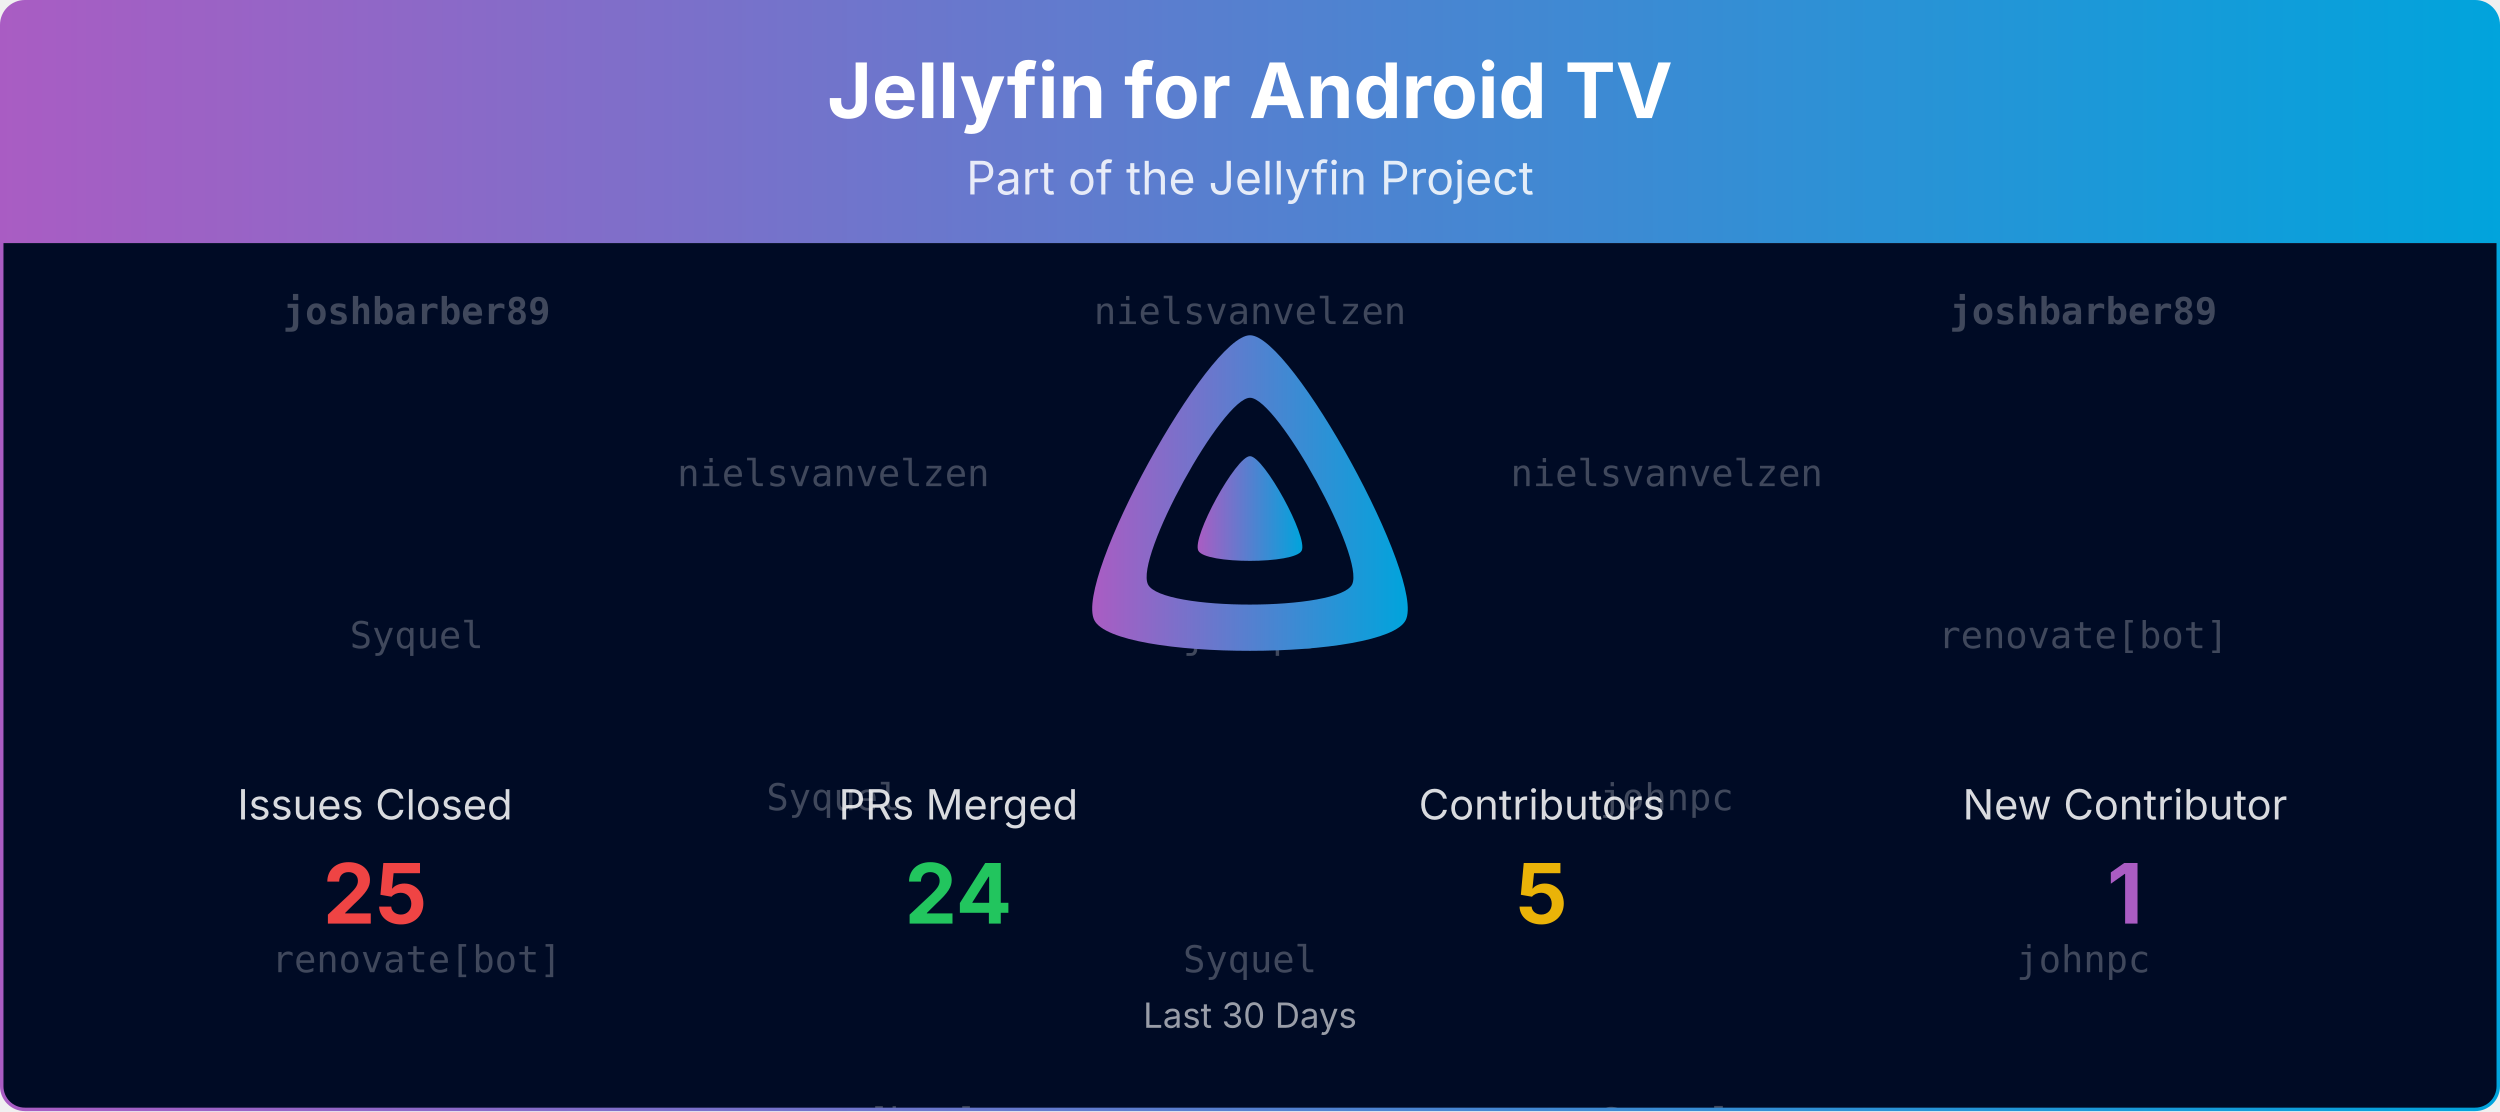
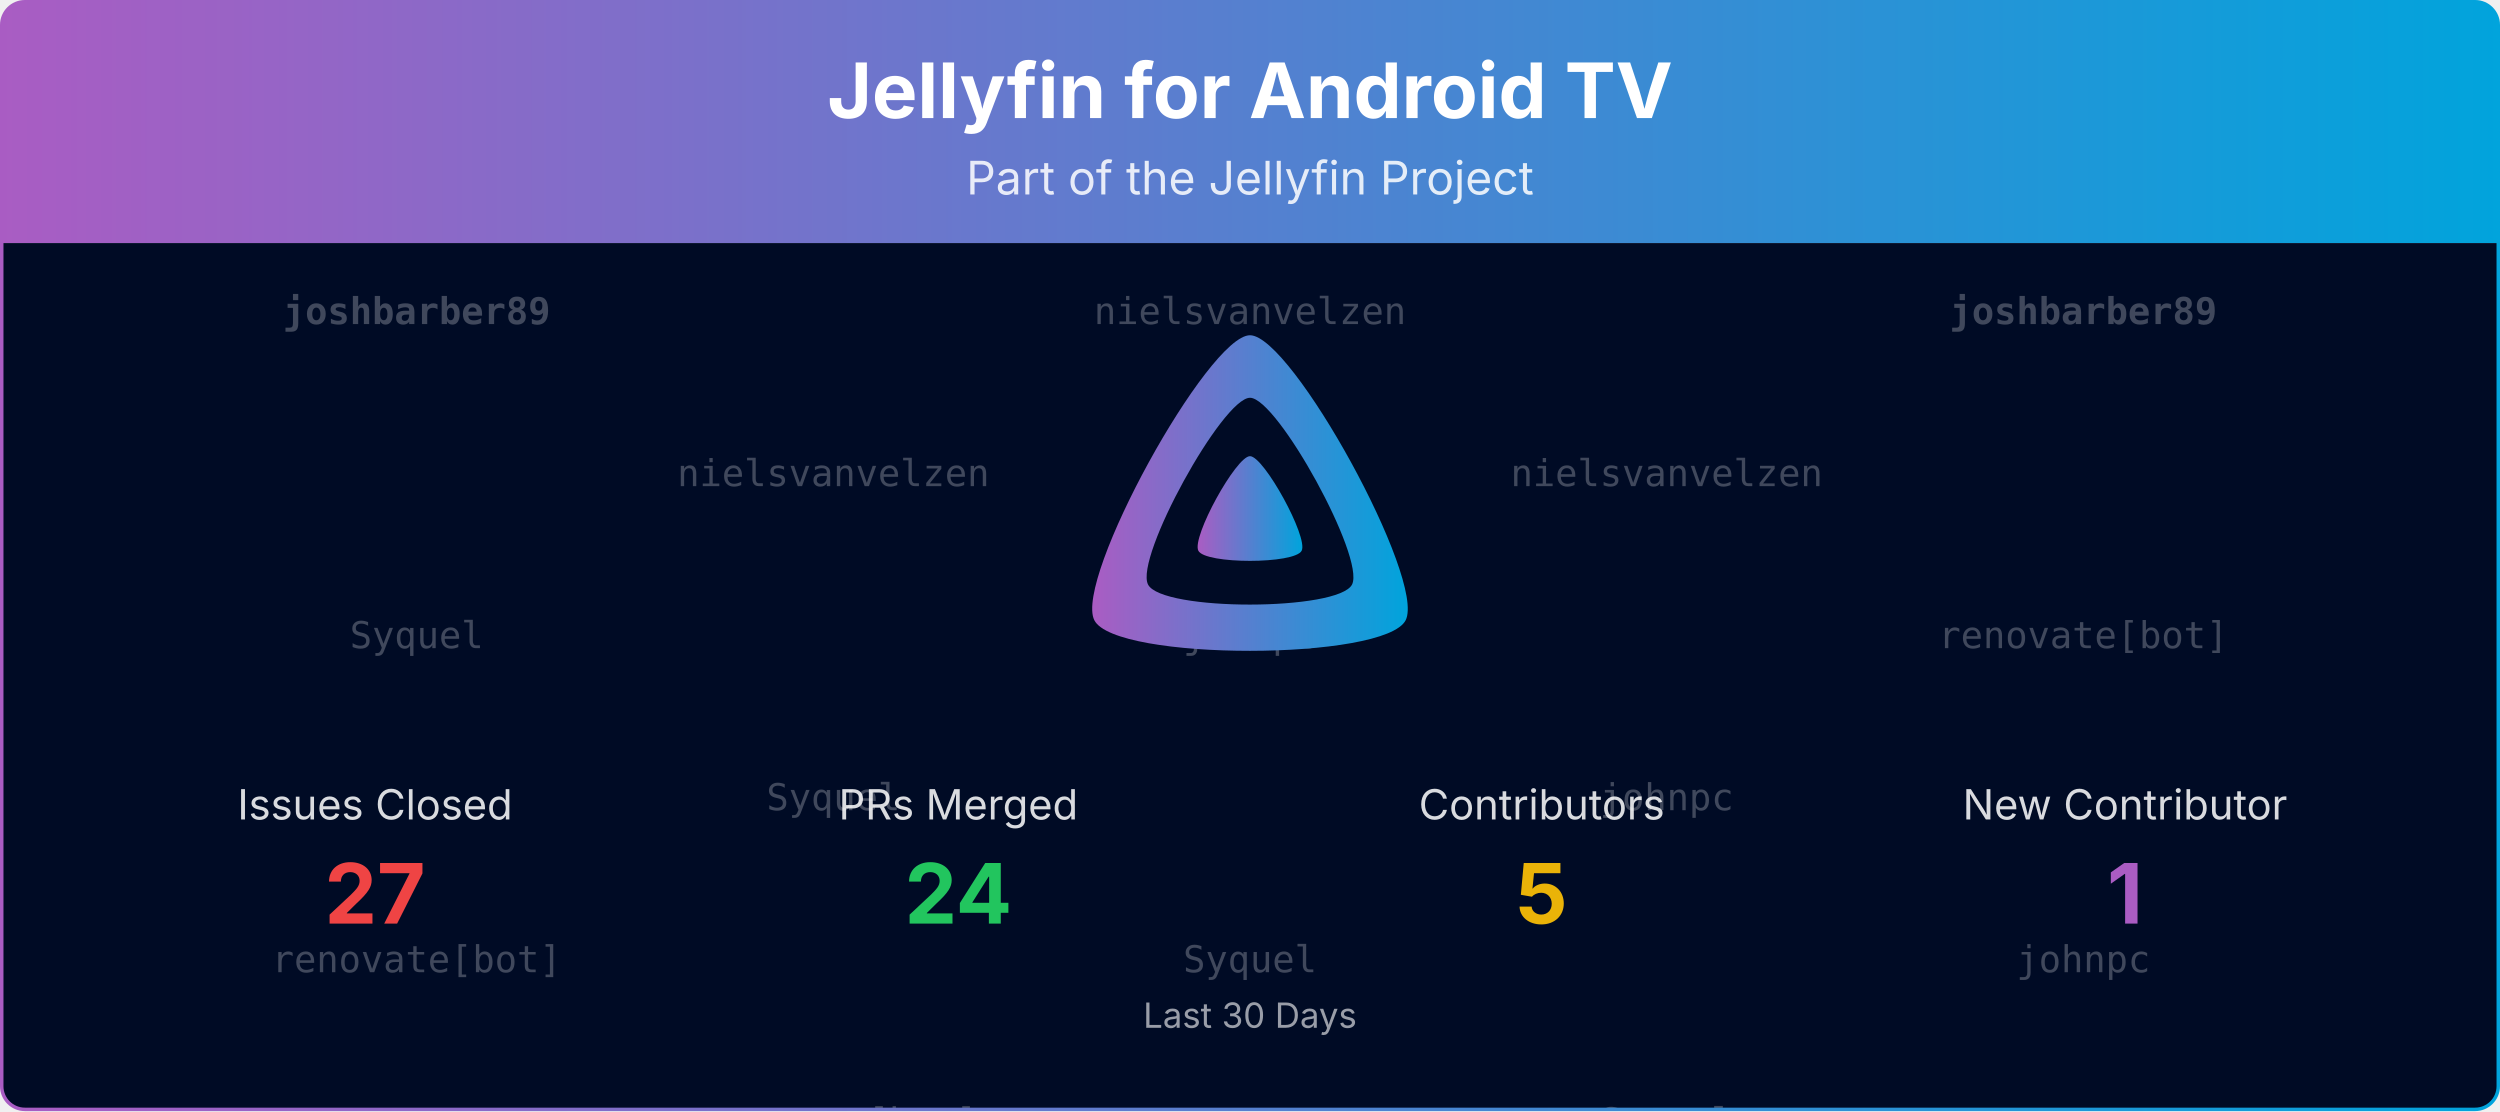
<svg xmlns="http://www.w3.org/2000/svg" viewBox="0 0 1080 480" width="100%" role="img" aria-label="Jellyfin for Android TV">
  <defs>
    <linearGradient id="banner-jellyfin-androidtv-grad" x1="0" y1="0" x2="1" y2="0">
      <stop offset="0%" stop-color="#AA5CC3" />
      <stop offset="100%" stop-color="#00A4DC" />
    </linearGradient>
    <clipPath id="banner-jellyfin-androidtv-grad-clip">
      <rect x="0.75" y="0.75" width="1078.5" height="478.5" rx="10" ry="10" />
    </clipPath>
  </defs>
  <defs>
    <clipPath id="banner-jellyfin-androidtv-grad-rain-clip">
      <rect x="0.75" y="105" width="1078.5" height="374.25" />
    </clipPath>
  </defs>
  <g clip-path="url(#banner-jellyfin-androidtv-grad-clip)">
    <path d="M0.75,10.75 A10.0,10.0 0 0 1 10.75,0.75 L1069.25,0.75 A10.0,10.0 0 0 1 1079.25,10.75 L1079.25,105.00 L0.75,105.00 Z" fill="url(#banner-jellyfin-androidtv-grad)" />
    <text x="540.0" y="51" text-anchor="middle" font-size="33" font-weight="700" font-family="Plus Jakarta Sans, system-ui, -apple-system, Segoe UI, sans-serif" fill="#ffffff">Jellyfin for Android TV</text>
    <text x="540.0" y="84" text-anchor="middle" font-size="20" font-family="Plus Jakarta Sans, system-ui, -apple-system, Segoe UI, sans-serif" fill="#ffffff" opacity="0.85">Part of the Jellyfin Project</text>
    <rect x="0.75" y="105" width="1078.5" height="374.25" fill="#000b25" />
    <g opacity="0.25" clip-path="url(#banner-jellyfin-androidtv-grad-rain-clip)" font-family="ui-monospace, SFMono-Regular, Menlo, Consolas, monospace" font-size="16" fill="#ffffff" text-anchor="middle">
      <g transform="translate(180.00,105)">
        <g>
          <animateTransform attributeName="transform" type="translate" values="0,-420;0,0" dur="10.00s" begin="-0.00s" repeatCount="indefinite" />
          <text y="35.0" font-weight="700">joshbarber89</text>
          <text y="175.0">Syquel</text>
          <text y="315.0">renovate[bot]</text>
          <text y="455.0" font-weight="700">joshbarber89</text>
          <text y="595.0">Syquel</text>
          <text y="735.0">renovate[bot]</text>
        </g>
      </g>
      <g transform="translate(540.00,105)">
        <g>
          <animateTransform attributeName="transform" type="translate" values="0,-420;0,0" dur="10.00s" begin="-1.91s" repeatCount="indefinite" />
          <text y="35.0">nielsvanvelzen</text>
          <text y="175.0">johnpc</text>
          <text y="315.0">Syquel</text>
          <text y="455.0">nielsvanvelzen</text>
          <text y="595.0">johnpc</text>
          <text y="735.0">Syquel</text>
        </g>
      </g>
      <g transform="translate(900.00,105)">
        <g>
          <animateTransform attributeName="transform" type="translate" values="0,-420;0,0" dur="10.00s" begin="-3.82s" repeatCount="indefinite" />
          <text y="35.0" font-weight="700">joshbarber89</text>
          <text y="175.0">renovate[bot]</text>
          <text y="315.0">johnpc</text>
          <text y="455.0" font-weight="700">joshbarber89</text>
          <text y="595.0">renovate[bot]</text>
          <text y="735.0">johnpc</text>
        </g>
      </g>
      <g transform="translate(360.00,105)">
        <g>
          <animateTransform attributeName="transform" type="translate" values="0,-420;0,0" dur="10.00s" begin="-5.73s" repeatCount="indefinite" />
          <text y="105.0">nielsvanvelzen</text>
          <text y="245.0">Syquel</text>
          <text y="385.0">renovate[bot]</text>
          <text y="525.0">nielsvanvelzen</text>
          <text y="665.0">Syquel</text>
          <text y="805.0">renovate[bot]</text>
        </g>
      </g>
      <g transform="translate(720.00,105)">
        <g>
          <animateTransform attributeName="transform" type="translate" values="0,-420;0,0" dur="10.00s" begin="-7.64s" repeatCount="indefinite" />
          <text y="105.0">nielsvanvelzen</text>
          <text y="245.0">johnpc</text>
          <text y="385.0">Syquel</text>
          <text y="525.0">nielsvanvelzen</text>
          <text y="665.0">johnpc</text>
          <text y="805.0">Syquel</text>
        </g>
      </g>
    </g>
    <g transform="translate(465.00,138.00) scale(0.29297)">
      <path fill="url(#banner-jellyfin-androidtv-grad)" fill-rule="evenodd" d="M256,23.3c-61.6,0-259.8,359.4-229.6,420.1s429.3,60,459.2,0S317.6,23.3,256,23.3zM406.5,390.8c-19.6,39.3-281.1,39.8-300.9,0s110.1-275.3,150.4-275.3S426.1,351.4,406.5,390.8z" />
      <path fill="url(#banner-jellyfin-androidtv-grad)" d="M256,201.6c-20.4,0-86.2,119.3-76.2,139.4s142.5,19.9,152.4,0S276.5,201.6,256,201.6z" />
    </g>
    <text x="162.0" y="354.0" text-anchor="middle" font-size="18" font-family="Plus Jakarta Sans, system-ui, -apple-system, Segoe UI, sans-serif" fill="#ffffff" opacity="0.85">Issues Closed</text>
-     <text x="162.0" y="399.0" text-anchor="middle" font-size="36" font-weight="700" font-family="Plus Jakarta Sans, system-ui, -apple-system, Segoe UI, sans-serif" fill="#ef4444">25</text>
+     <text x="162.0" y="399.0" text-anchor="middle" font-size="36" font-weight="700" font-family="Plus Jakarta Sans, system-ui, -apple-system, Segoe UI, sans-serif" fill="#ef4444">27</text>
    <text x="414.0" y="354.0" text-anchor="middle" font-size="18" font-family="Plus Jakarta Sans, system-ui, -apple-system, Segoe UI, sans-serif" fill="#ffffff" opacity="0.85">PRs Merged</text>
    <text x="414.0" y="399.0" text-anchor="middle" font-size="36" font-weight="700" font-family="Plus Jakarta Sans, system-ui, -apple-system, Segoe UI, sans-serif" fill="#22c55e">24</text>
    <text x="666.0" y="354.0" text-anchor="middle" font-size="18" font-family="Plus Jakarta Sans, system-ui, -apple-system, Segoe UI, sans-serif" fill="#ffffff" opacity="0.85">Contributors</text>
    <text x="666.0" y="399.0" text-anchor="middle" font-size="36" font-weight="700" font-family="Plus Jakarta Sans, system-ui, -apple-system, Segoe UI, sans-serif" fill="#eab308">5</text>
    <text x="918.0" y="354.0" text-anchor="middle" font-size="18" font-family="Plus Jakarta Sans, system-ui, -apple-system, Segoe UI, sans-serif" fill="#ffffff" opacity="0.85">New Contributor</text>
    <text x="918.0" y="399.0" text-anchor="middle" font-size="36" font-weight="700" font-family="Plus Jakarta Sans, system-ui, -apple-system, Segoe UI, sans-serif" fill="#AA5CC3">1</text>
    <text x="540.0" y="444.0" text-anchor="middle" font-size="15" font-family="Plus Jakarta Sans, system-ui, -apple-system, Segoe UI, sans-serif" fill="#ffffff" opacity="0.6">Last 30 Days</text>
  </g>
  <rect x="0.75" y="0.75" width="1078.5" height="478.5" rx="10" ry="10" fill="none" stroke="url(#banner-jellyfin-androidtv-grad)" stroke-width="1.5" />
</svg>
